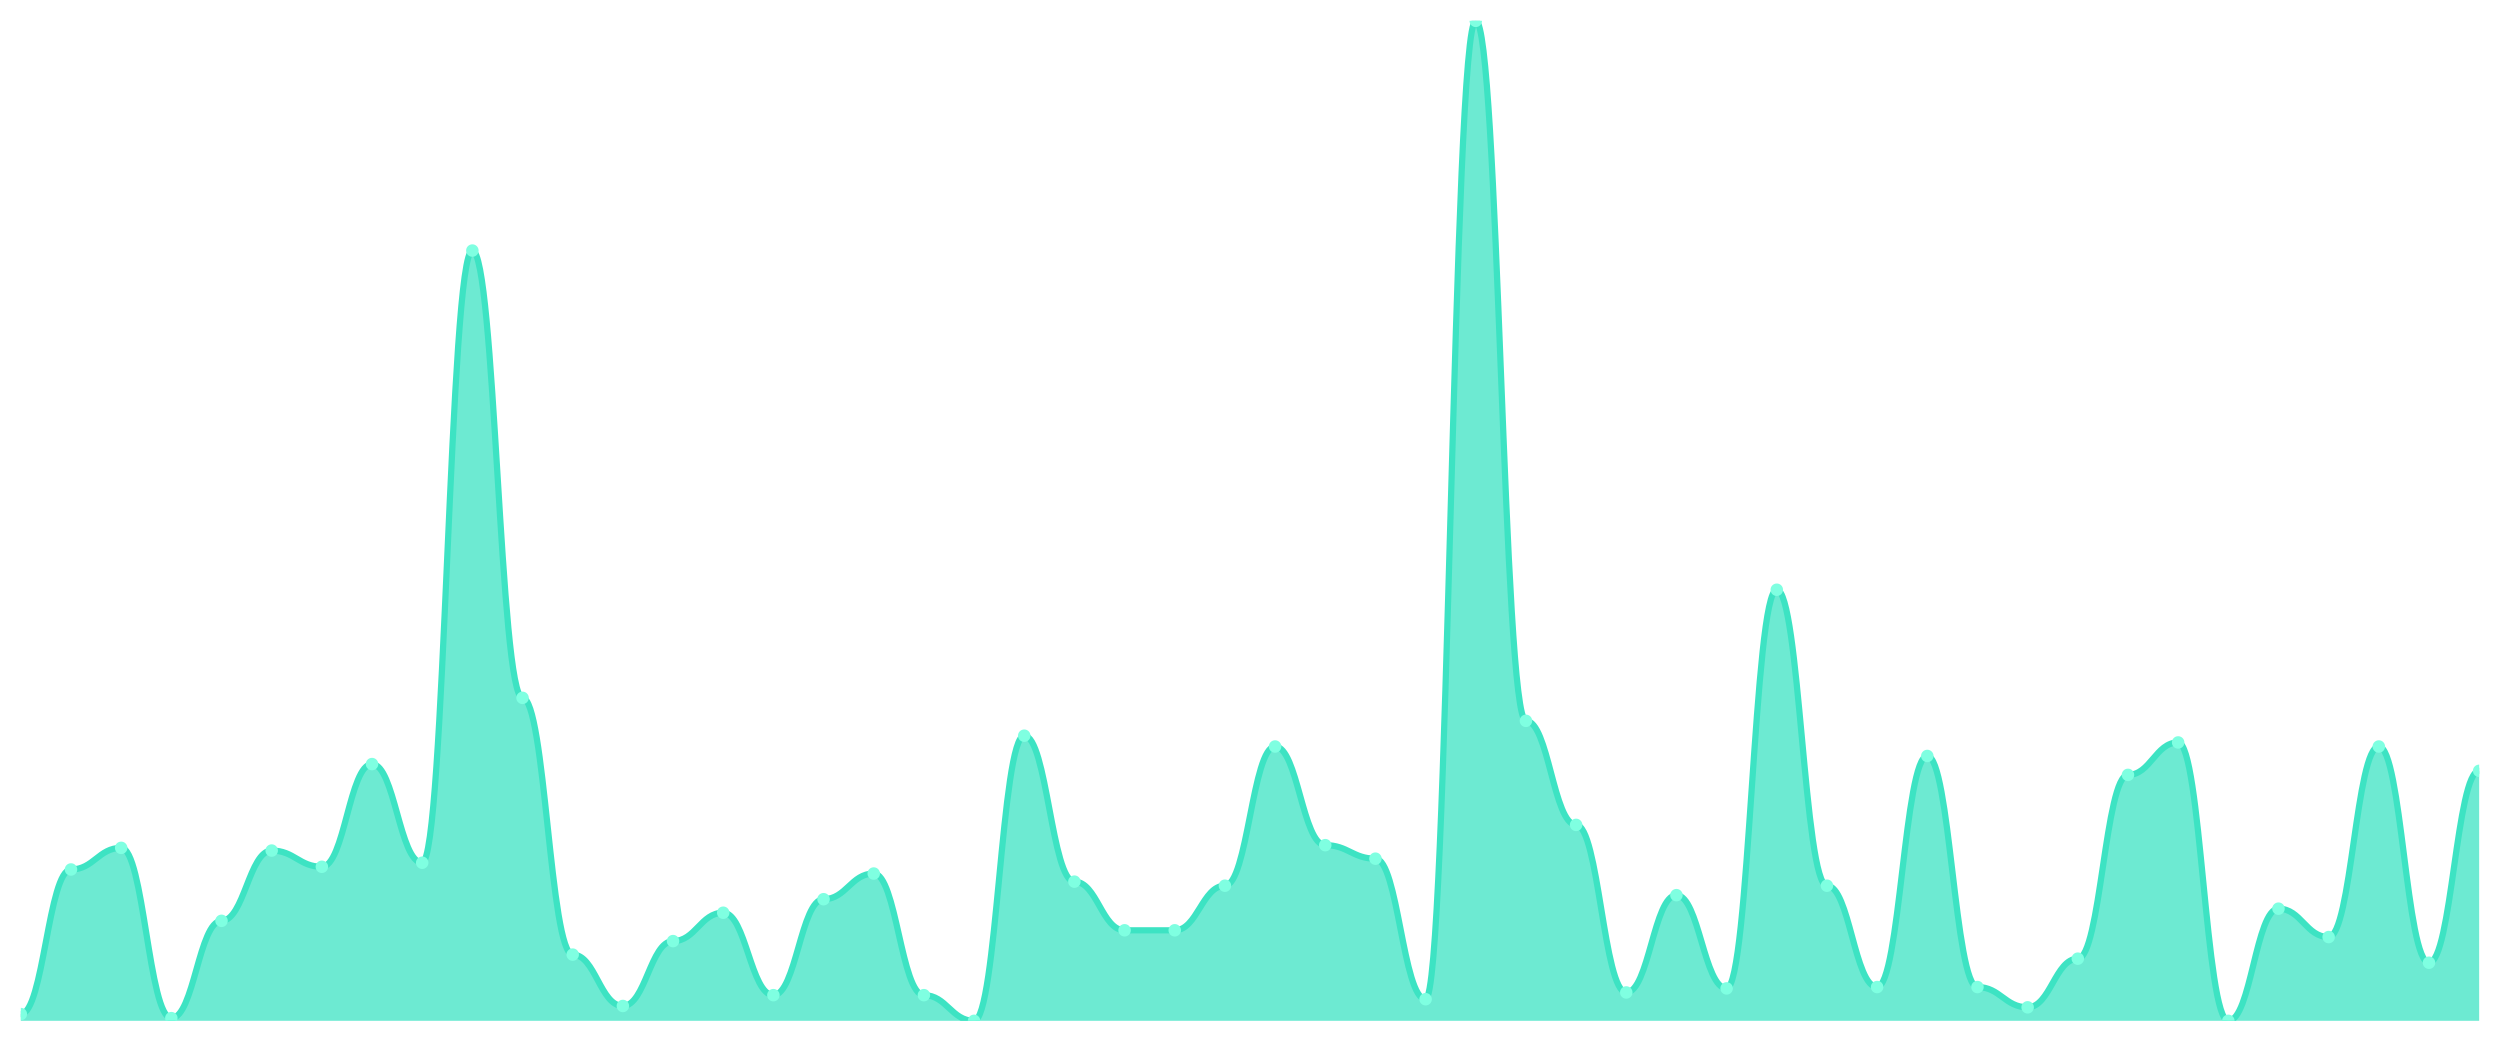
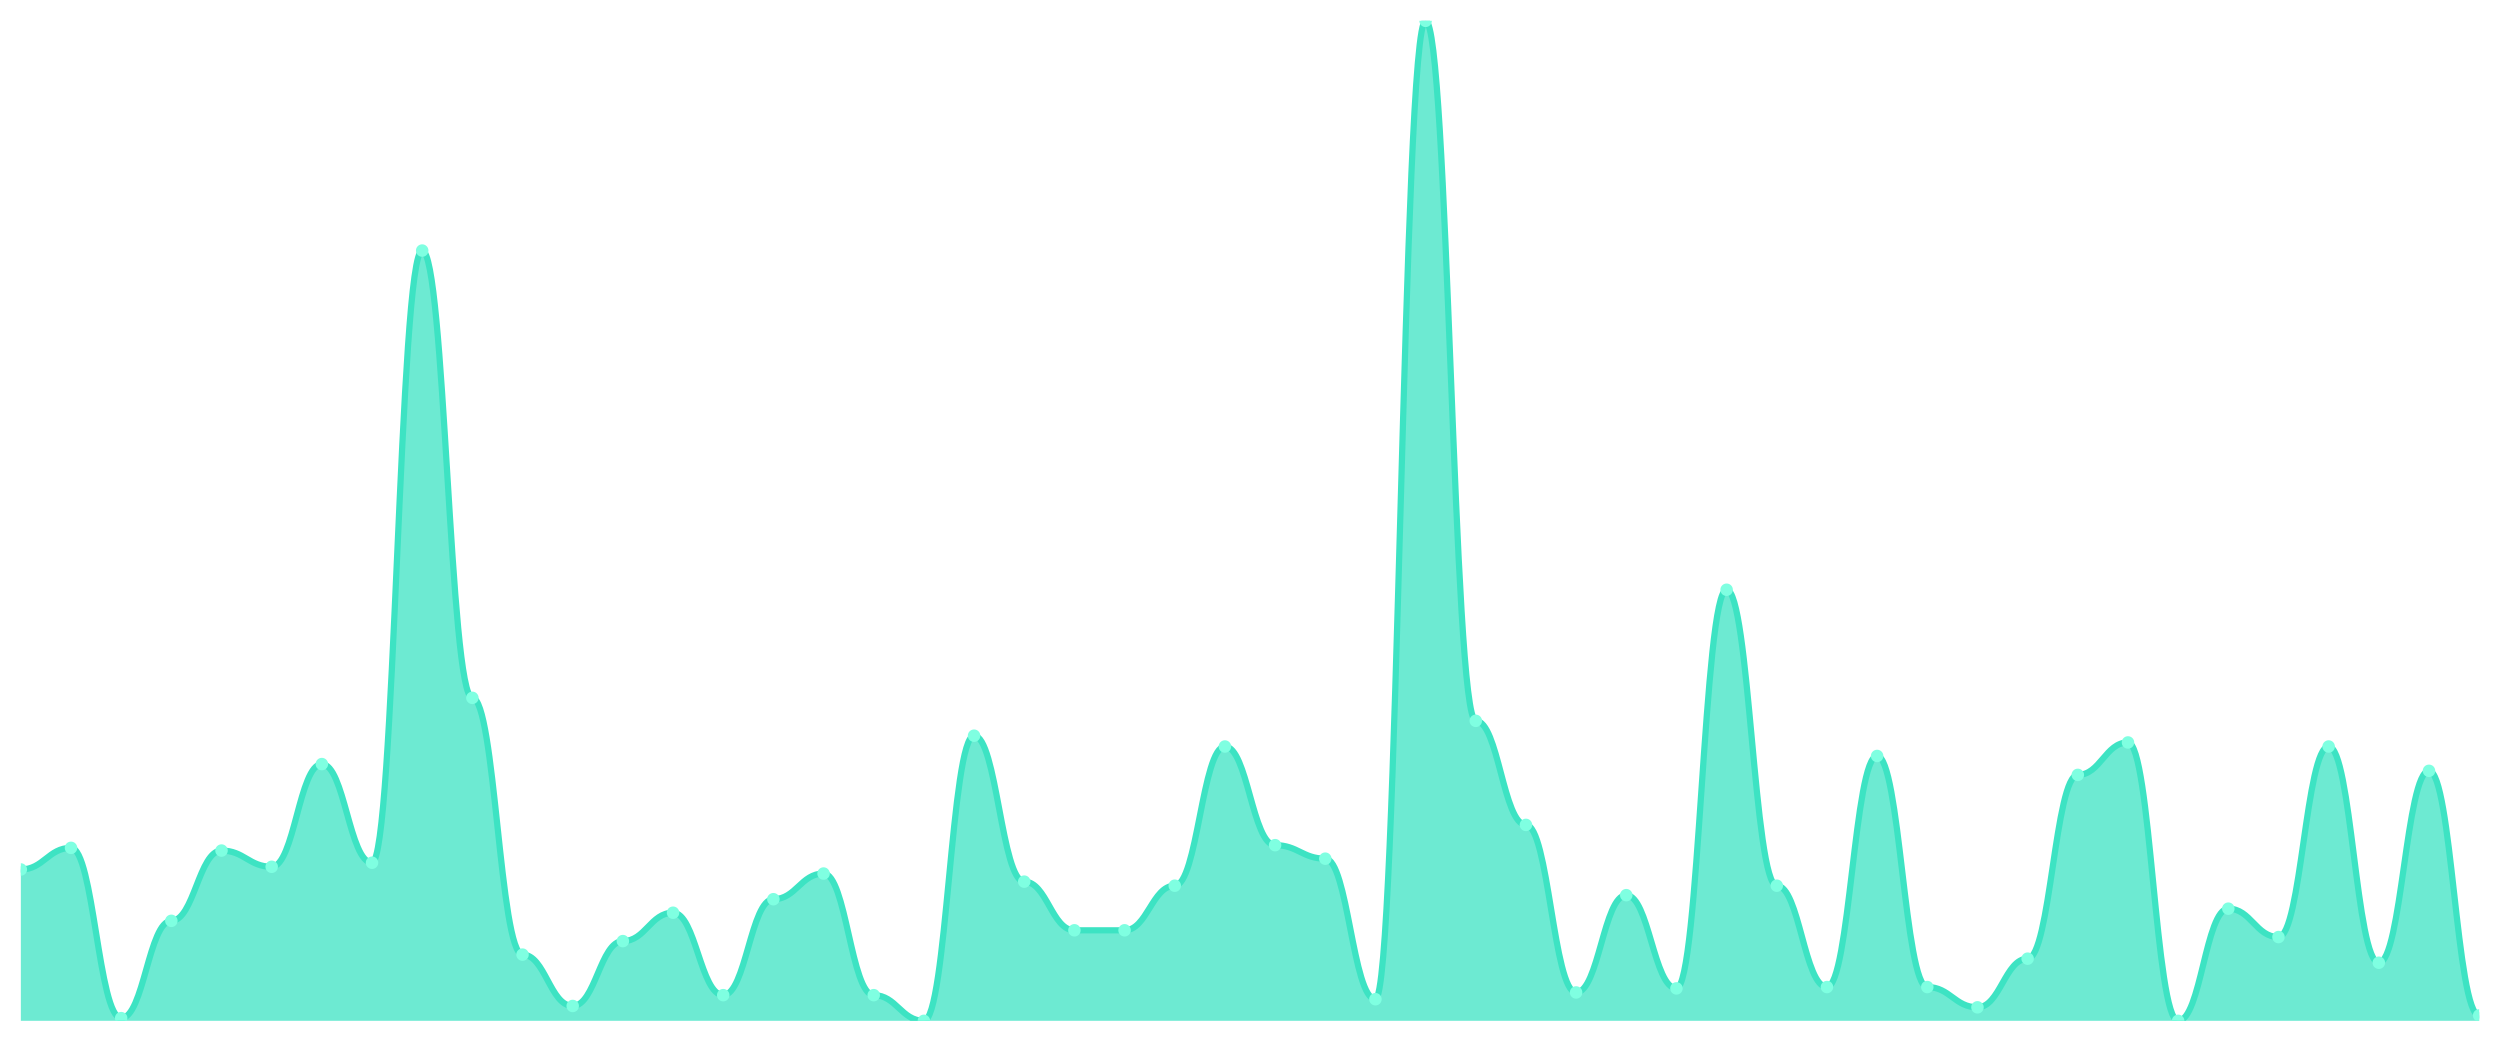
<svg xmlns="http://www.w3.org/2000/svg" viewBox="0 0 1200 500" width="1200" height="500">
  <defs>
    <clipPath id="c">
      <rect x="10" y="10" width="1180" height="480" />
    </clipPath>
  </defs>
  <rect width="1200" height="500" fill="none" />
  <g clip-path="url(#c)">
-     <path d="M 10,490 L 10,486.757 C 20.837,486.757 23.245,417.351 34.082,417.351 C 44.918,417.351 47.327,406.973 58.163,406.973 C 69,406.973 71.408,488.703 82.245,488.703 C 93.082,488.703 95.49,442 106.327,442 C 117.163,442 119.571,408.27 130.408,408.27 C 141.245,408.27 143.653,416.054 154.49,416.054 C 165.327,416.054 167.735,366.757 178.571,366.757 C 189.408,366.757 191.816,414.108 202.653,414.108 C 213.49,414.108 215.898,120.27 226.735,120.27 C 237.571,120.27 239.98,334.973 250.816,334.973 C 261.653,334.973 264.061,458.216 274.898,458.216 C 285.735,458.216 288.143,482.865 298.98,482.865 C 309.816,482.865 312.224,451.73 323.061,451.73 C 333.898,451.73 336.306,438.108 347.143,438.108 C 357.98,438.108 360.388,477.676 371.224,477.676 C 382.061,477.676 384.469,431.622 395.306,431.622 C 406.143,431.622 408.551,419.297 419.388,419.297 C 430.224,419.297 432.633,477.676 443.469,477.676 C 454.306,477.676 456.714,490 467.551,490 C 478.388,490 480.796,353.135 491.633,353.135 C 502.469,353.135 504.878,423.189 515.714,423.189 C 526.551,423.189 528.959,446.541 539.796,446.541 C 550.633,446.541 553.041,446.541 563.878,446.541 C 574.714,446.541 577.122,425.135 587.959,425.135 C 598.796,425.135 601.204,358.324 612.041,358.324 C 622.878,358.324 625.286,405.676 636.122,405.676 C 646.959,405.676 649.367,412.162 660.204,412.162 C 671.041,412.162 673.449,479.622 684.286,479.622 C 695.122,479.622 697.531,10 708.367,10 C 719.204,10 721.612,346 732.449,346 C 743.286,346 745.694,395.946 756.531,395.946 C 767.367,395.946 769.776,476.378 780.612,476.378 C 791.449,476.378 793.857,429.676 804.694,429.676 C 815.531,429.676 817.939,474.432 828.776,474.432 C 839.612,474.432 842.02,283.081 852.857,283.081 C 863.694,283.081 866.102,425.135 876.939,425.135 C 887.776,425.135 890.184,473.784 901.02,473.784 C 911.857,473.784 914.265,362.865 925.102,362.865 C 935.939,362.865 938.347,473.784 949.184,473.784 C 960.02,473.784 962.429,483.514 973.265,483.514 C 984.102,483.514 986.51,460.162 997.347,460.162 C 1008.184,460.162 1010.592,371.946 1021.429,371.946 C 1032.265,371.946 1034.673,356.378 1045.51,356.378 C 1056.347,356.378 1058.755,490 1069.592,490 C 1080.429,490 1082.837,436.162 1093.673,436.162 C 1104.51,436.162 1106.918,449.784 1117.755,449.784 C 1128.592,449.784 1131,358.324 1141.837,358.324 C 1152.673,358.324 1155.082,462.108 1165.918,462.108 C 1176.755,462.108 1179.163,370 1190,370 L 1190,490 Z" fill="rgba(61,227,195,0.75)" />
-     <path d="M 10,486.757 C 20.837,486.757 23.245,417.351 34.082,417.351 C 44.918,417.351 47.327,406.973 58.163,406.973 C 69,406.973 71.408,488.703 82.245,488.703 C 93.082,488.703 95.49,442 106.327,442 C 117.163,442 119.571,408.27 130.408,408.27 C 141.245,408.27 143.653,416.054 154.49,416.054 C 165.327,416.054 167.735,366.757 178.571,366.757 C 189.408,366.757 191.816,414.108 202.653,414.108 C 213.49,414.108 215.898,120.27 226.735,120.27 C 237.571,120.27 239.98,334.973 250.816,334.973 C 261.653,334.973 264.061,458.216 274.898,458.216 C 285.735,458.216 288.143,482.865 298.98,482.865 C 309.816,482.865 312.224,451.73 323.061,451.73 C 333.898,451.73 336.306,438.108 347.143,438.108 C 357.98,438.108 360.388,477.676 371.224,477.676 C 382.061,477.676 384.469,431.622 395.306,431.622 C 406.143,431.622 408.551,419.297 419.388,419.297 C 430.224,419.297 432.633,477.676 443.469,477.676 C 454.306,477.676 456.714,490 467.551,490 C 478.388,490 480.796,353.135 491.633,353.135 C 502.469,353.135 504.878,423.189 515.714,423.189 C 526.551,423.189 528.959,446.541 539.796,446.541 C 550.633,446.541 553.041,446.541 563.878,446.541 C 574.714,446.541 577.122,425.135 587.959,425.135 C 598.796,425.135 601.204,358.324 612.041,358.324 C 622.878,358.324 625.286,405.676 636.122,405.676 C 646.959,405.676 649.367,412.162 660.204,412.162 C 671.041,412.162 673.449,479.622 684.286,479.622 C 695.122,479.622 697.531,10 708.367,10 C 719.204,10 721.612,346 732.449,346 C 743.286,346 745.694,395.946 756.531,395.946 C 767.367,395.946 769.776,476.378 780.612,476.378 C 791.449,476.378 793.857,429.676 804.694,429.676 C 815.531,429.676 817.939,474.432 828.776,474.432 C 839.612,474.432 842.02,283.081 852.857,283.081 C 863.694,283.081 866.102,425.135 876.939,425.135 C 887.776,425.135 890.184,473.784 901.02,473.784 C 911.857,473.784 914.265,362.865 925.102,362.865 C 935.939,362.865 938.347,473.784 949.184,473.784 C 960.02,473.784 962.429,483.514 973.265,483.514 C 984.102,483.514 986.51,460.162 997.347,460.162 C 1008.184,460.162 1010.592,371.946 1021.429,371.946 C 1032.265,371.946 1034.673,356.378 1045.51,356.378 C 1056.347,356.378 1058.755,490 1069.592,490 C 1080.429,490 1082.837,436.162 1093.673,436.162 C 1104.51,436.162 1106.918,449.784 1117.755,449.784 C 1128.592,449.784 1131,358.324 1141.837,358.324 C 1152.673,358.324 1155.082,462.108 1165.918,462.108 C 1176.755,462.108 1179.163,370 1190,370" fill="none" stroke="#3de3c3" stroke-width="3" stroke-linecap="round" stroke-linejoin="round" />
-     <circle cx="10" cy="486.757" r="3" fill="#7fffe1" />
-     <circle cx="34.082" cy="417.351" r="3" fill="#7fffe1" />
-     <circle cx="58.163" cy="406.973" r="3" fill="#7fffe1" />
-     <circle cx="82.245" cy="488.703" r="3" fill="#7fffe1" />
-     <circle cx="106.327" cy="442" r="3" fill="#7fffe1" />
-     <circle cx="130.408" cy="408.27" r="3" fill="#7fffe1" />
-     <circle cx="154.49" cy="416.054" r="3" fill="#7fffe1" />
-     <circle cx="178.571" cy="366.757" r="3" fill="#7fffe1" />
-     <circle cx="202.653" cy="414.108" r="3" fill="#7fffe1" />
-     <circle cx="226.735" cy="120.27" r="3" fill="#7fffe1" />
-     <circle cx="250.816" cy="334.973" r="3" fill="#7fffe1" />
-     <circle cx="274.898" cy="458.216" r="3" fill="#7fffe1" />
-     <circle cx="298.98" cy="482.865" r="3" fill="#7fffe1" />
-     <circle cx="323.061" cy="451.73" r="3" fill="#7fffe1" />
-     <circle cx="347.143" cy="438.108" r="3" fill="#7fffe1" />
-     <circle cx="371.224" cy="477.676" r="3" fill="#7fffe1" />
-     <circle cx="395.306" cy="431.622" r="3" fill="#7fffe1" />
-     <circle cx="419.388" cy="419.297" r="3" fill="#7fffe1" />
-     <circle cx="443.469" cy="477.676" r="3" fill="#7fffe1" />
-     <circle cx="467.551" cy="490" r="3" fill="#7fffe1" />
-     <circle cx="491.633" cy="353.135" r="3" fill="#7fffe1" />
-     <circle cx="515.714" cy="423.189" r="3" fill="#7fffe1" />
+     <path d="M 10,490 L 10,417.351 C 20.837,417.351 23.245,406.973 34.082,406.973 C 44.918,406.973 47.327,488.703 58.163,488.703 C 69,488.703 71.408,442 82.245,442 C 93.082,442 95.49,408.27 106.327,408.27 C 117.163,408.27 119.571,416.054 130.408,416.054 C 141.245,416.054 143.653,366.757 154.49,366.757 C 165.327,366.757 167.735,414.108 178.571,414.108 C 189.408,414.108 191.816,120.27 202.653,120.27 C 213.49,120.27 215.898,334.973 226.735,334.973 C 237.571,334.973 239.98,458.216 250.816,458.216 C 261.653,458.216 264.061,482.865 274.898,482.865 C 285.735,482.865 288.143,451.73 298.98,451.73 C 309.816,451.73 312.224,438.108 323.061,438.108 C 333.898,438.108 336.306,477.676 347.143,477.676 C 357.98,477.676 360.388,431.622 371.224,431.622 C 382.061,431.622 384.469,419.297 395.306,419.297 C 406.143,419.297 408.551,477.676 419.388,477.676 C 430.224,477.676 432.633,490 443.469,490 C 454.306,490 456.714,353.135 467.551,353.135 C 478.388,353.135 480.796,423.189 491.633,423.189 C 502.469,423.189 504.878,446.541 515.714,446.541 C 526.551,446.541 528.959,446.541 539.796,446.541 C 550.633,446.541 553.041,425.135 563.878,425.135 C 574.714,425.135 577.122,358.324 587.959,358.324 C 598.796,358.324 601.204,405.676 612.041,405.676 C 622.878,405.676 625.286,412.162 636.122,412.162 C 646.959,412.162 649.367,479.622 660.204,479.622 C 671.041,479.622 673.449,10 684.286,10 C 695.122,10 697.531,346 708.367,346 C 719.204,346 721.612,395.946 732.449,395.946 C 743.286,395.946 745.694,476.378 756.531,476.378 C 767.367,476.378 769.776,429.676 780.612,429.676 C 791.449,429.676 793.857,474.432 804.694,474.432 C 815.531,474.432 817.939,283.081 828.776,283.081 C 839.612,283.081 842.02,425.135 852.857,425.135 C 863.694,425.135 866.102,473.784 876.939,473.784 C 887.776,473.784 890.184,362.865 901.02,362.865 C 911.857,362.865 914.265,473.784 925.102,473.784 C 935.939,473.784 938.347,483.514 949.184,483.514 C 960.02,483.514 962.429,460.162 973.265,460.162 C 984.102,460.162 986.51,371.946 997.347,371.946 C 1008.184,371.946 1010.592,356.378 1021.429,356.378 C 1032.265,356.378 1034.673,490 1045.51,490 C 1056.347,490 1058.755,436.162 1069.592,436.162 C 1080.429,436.162 1082.837,449.784 1093.673,449.784 C 1104.51,449.784 1106.918,358.324 1117.755,358.324 C 1128.592,358.324 1131,462.108 1141.837,462.108 C 1152.673,462.108 1155.082,370 1165.918,370 C 1176.755,370 1179.163,487.405 1190,487.405 L 1190,490 Z" fill="rgba(61,227,195,0.75)" />
+     <path d="M 10,417.351 C 20.837,417.351 23.245,406.973 34.082,406.973 C 44.918,406.973 47.327,488.703 58.163,488.703 C 69,488.703 71.408,442 82.245,442 C 93.082,442 95.49,408.27 106.327,408.27 C 117.163,408.27 119.571,416.054 130.408,416.054 C 141.245,416.054 143.653,366.757 154.49,366.757 C 165.327,366.757 167.735,414.108 178.571,414.108 C 189.408,414.108 191.816,120.27 202.653,120.27 C 213.49,120.27 215.898,334.973 226.735,334.973 C 237.571,334.973 239.98,458.216 250.816,458.216 C 261.653,458.216 264.061,482.865 274.898,482.865 C 285.735,482.865 288.143,451.73 298.98,451.73 C 309.816,451.73 312.224,438.108 323.061,438.108 C 333.898,438.108 336.306,477.676 347.143,477.676 C 357.98,477.676 360.388,431.622 371.224,431.622 C 382.061,431.622 384.469,419.297 395.306,419.297 C 406.143,419.297 408.551,477.676 419.388,477.676 C 430.224,477.676 432.633,490 443.469,490 C 454.306,490 456.714,353.135 467.551,353.135 C 478.388,353.135 480.796,423.189 491.633,423.189 C 502.469,423.189 504.878,446.541 515.714,446.541 C 526.551,446.541 528.959,446.541 539.796,446.541 C 550.633,446.541 553.041,425.135 563.878,425.135 C 574.714,425.135 577.122,358.324 587.959,358.324 C 598.796,358.324 601.204,405.676 612.041,405.676 C 622.878,405.676 625.286,412.162 636.122,412.162 C 646.959,412.162 649.367,479.622 660.204,479.622 C 671.041,479.622 673.449,10 684.286,10 C 695.122,10 697.531,346 708.367,346 C 719.204,346 721.612,395.946 732.449,395.946 C 743.286,395.946 745.694,476.378 756.531,476.378 C 767.367,476.378 769.776,429.676 780.612,429.676 C 791.449,429.676 793.857,474.432 804.694,474.432 C 815.531,474.432 817.939,283.081 828.776,283.081 C 839.612,283.081 842.02,425.135 852.857,425.135 C 863.694,425.135 866.102,473.784 876.939,473.784 C 887.776,473.784 890.184,362.865 901.02,362.865 C 911.857,362.865 914.265,473.784 925.102,473.784 C 935.939,473.784 938.347,483.514 949.184,483.514 C 960.02,483.514 962.429,460.162 973.265,460.162 C 984.102,460.162 986.51,371.946 997.347,371.946 C 1008.184,371.946 1010.592,356.378 1021.429,356.378 C 1032.265,356.378 1034.673,490 1045.51,490 C 1056.347,490 1058.755,436.162 1069.592,436.162 C 1080.429,436.162 1082.837,449.784 1093.673,449.784 C 1104.51,449.784 1106.918,358.324 1117.755,358.324 C 1128.592,358.324 1131,462.108 1141.837,462.108 C 1152.673,462.108 1155.082,370 1165.918,370 C 1176.755,370 1179.163,487.405 1190,487.405" fill="none" stroke="#3de3c3" stroke-width="3" stroke-linecap="round" stroke-linejoin="round" />
+     <circle cx="10" cy="417.351" r="3" fill="#7fffe1" />
+     <circle cx="34.082" cy="406.973" r="3" fill="#7fffe1" />
+     <circle cx="58.163" cy="488.703" r="3" fill="#7fffe1" />
+     <circle cx="82.245" cy="442" r="3" fill="#7fffe1" />
+     <circle cx="106.327" cy="408.27" r="3" fill="#7fffe1" />
+     <circle cx="130.408" cy="416.054" r="3" fill="#7fffe1" />
+     <circle cx="154.49" cy="366.757" r="3" fill="#7fffe1" />
+     <circle cx="178.571" cy="414.108" r="3" fill="#7fffe1" />
+     <circle cx="202.653" cy="120.27" r="3" fill="#7fffe1" />
+     <circle cx="226.735" cy="334.973" r="3" fill="#7fffe1" />
+     <circle cx="250.816" cy="458.216" r="3" fill="#7fffe1" />
+     <circle cx="274.898" cy="482.865" r="3" fill="#7fffe1" />
+     <circle cx="298.98" cy="451.73" r="3" fill="#7fffe1" />
+     <circle cx="323.061" cy="438.108" r="3" fill="#7fffe1" />
+     <circle cx="347.143" cy="477.676" r="3" fill="#7fffe1" />
+     <circle cx="371.224" cy="431.622" r="3" fill="#7fffe1" />
+     <circle cx="395.306" cy="419.297" r="3" fill="#7fffe1" />
+     <circle cx="419.388" cy="477.676" r="3" fill="#7fffe1" />
+     <circle cx="443.469" cy="490" r="3" fill="#7fffe1" />
+     <circle cx="467.551" cy="353.135" r="3" fill="#7fffe1" />
+     <circle cx="491.633" cy="423.189" r="3" fill="#7fffe1" />
+     <circle cx="515.714" cy="446.541" r="3" fill="#7fffe1" />
    <circle cx="539.796" cy="446.541" r="3" fill="#7fffe1" />
-     <circle cx="563.878" cy="446.541" r="3" fill="#7fffe1" />
-     <circle cx="587.959" cy="425.135" r="3" fill="#7fffe1" />
-     <circle cx="612.041" cy="358.324" r="3" fill="#7fffe1" />
-     <circle cx="636.122" cy="405.676" r="3" fill="#7fffe1" />
-     <circle cx="660.204" cy="412.162" r="3" fill="#7fffe1" />
-     <circle cx="684.286" cy="479.622" r="3" fill="#7fffe1" />
-     <circle cx="708.367" cy="10" r="3" fill="#7fffe1" />
-     <circle cx="732.449" cy="346" r="3" fill="#7fffe1" />
-     <circle cx="756.531" cy="395.946" r="3" fill="#7fffe1" />
-     <circle cx="780.612" cy="476.378" r="3" fill="#7fffe1" />
-     <circle cx="804.694" cy="429.676" r="3" fill="#7fffe1" />
-     <circle cx="828.776" cy="474.432" r="3" fill="#7fffe1" />
-     <circle cx="852.857" cy="283.081" r="3" fill="#7fffe1" />
-     <circle cx="876.939" cy="425.135" r="3" fill="#7fffe1" />
-     <circle cx="901.02" cy="473.784" r="3" fill="#7fffe1" />
-     <circle cx="925.102" cy="362.865" r="3" fill="#7fffe1" />
-     <circle cx="949.184" cy="473.784" r="3" fill="#7fffe1" />
-     <circle cx="973.265" cy="483.514" r="3" fill="#7fffe1" />
-     <circle cx="997.347" cy="460.162" r="3" fill="#7fffe1" />
-     <circle cx="1021.429" cy="371.946" r="3" fill="#7fffe1" />
-     <circle cx="1045.51" cy="356.378" r="3" fill="#7fffe1" />
-     <circle cx="1069.592" cy="490" r="3" fill="#7fffe1" />
-     <circle cx="1093.673" cy="436.162" r="3" fill="#7fffe1" />
-     <circle cx="1117.755" cy="449.784" r="3" fill="#7fffe1" />
-     <circle cx="1141.837" cy="358.324" r="3" fill="#7fffe1" />
-     <circle cx="1165.918" cy="462.108" r="3" fill="#7fffe1" />
-     <circle cx="1190" cy="370" r="3" fill="#7fffe1" />
+     <circle cx="563.878" cy="425.135" r="3" fill="#7fffe1" />
+     <circle cx="587.959" cy="358.324" r="3" fill="#7fffe1" />
+     <circle cx="612.041" cy="405.676" r="3" fill="#7fffe1" />
+     <circle cx="636.122" cy="412.162" r="3" fill="#7fffe1" />
+     <circle cx="660.204" cy="479.622" r="3" fill="#7fffe1" />
+     <circle cx="684.286" cy="10" r="3" fill="#7fffe1" />
+     <circle cx="708.367" cy="346" r="3" fill="#7fffe1" />
+     <circle cx="732.449" cy="395.946" r="3" fill="#7fffe1" />
+     <circle cx="756.531" cy="476.378" r="3" fill="#7fffe1" />
+     <circle cx="780.612" cy="429.676" r="3" fill="#7fffe1" />
+     <circle cx="804.694" cy="474.432" r="3" fill="#7fffe1" />
+     <circle cx="828.776" cy="283.081" r="3" fill="#7fffe1" />
+     <circle cx="852.857" cy="425.135" r="3" fill="#7fffe1" />
+     <circle cx="876.939" cy="473.784" r="3" fill="#7fffe1" />
+     <circle cx="901.02" cy="362.865" r="3" fill="#7fffe1" />
+     <circle cx="925.102" cy="473.784" r="3" fill="#7fffe1" />
+     <circle cx="949.184" cy="483.514" r="3" fill="#7fffe1" />
+     <circle cx="973.265" cy="460.162" r="3" fill="#7fffe1" />
+     <circle cx="997.347" cy="371.946" r="3" fill="#7fffe1" />
+     <circle cx="1021.429" cy="356.378" r="3" fill="#7fffe1" />
+     <circle cx="1045.51" cy="490" r="3" fill="#7fffe1" />
+     <circle cx="1069.592" cy="436.162" r="3" fill="#7fffe1" />
+     <circle cx="1093.673" cy="449.784" r="3" fill="#7fffe1" />
+     <circle cx="1117.755" cy="358.324" r="3" fill="#7fffe1" />
+     <circle cx="1141.837" cy="462.108" r="3" fill="#7fffe1" />
+     <circle cx="1165.918" cy="370" r="3" fill="#7fffe1" />
+     <circle cx="1190" cy="487.405" r="3" fill="#7fffe1" />
  </g>
</svg>
